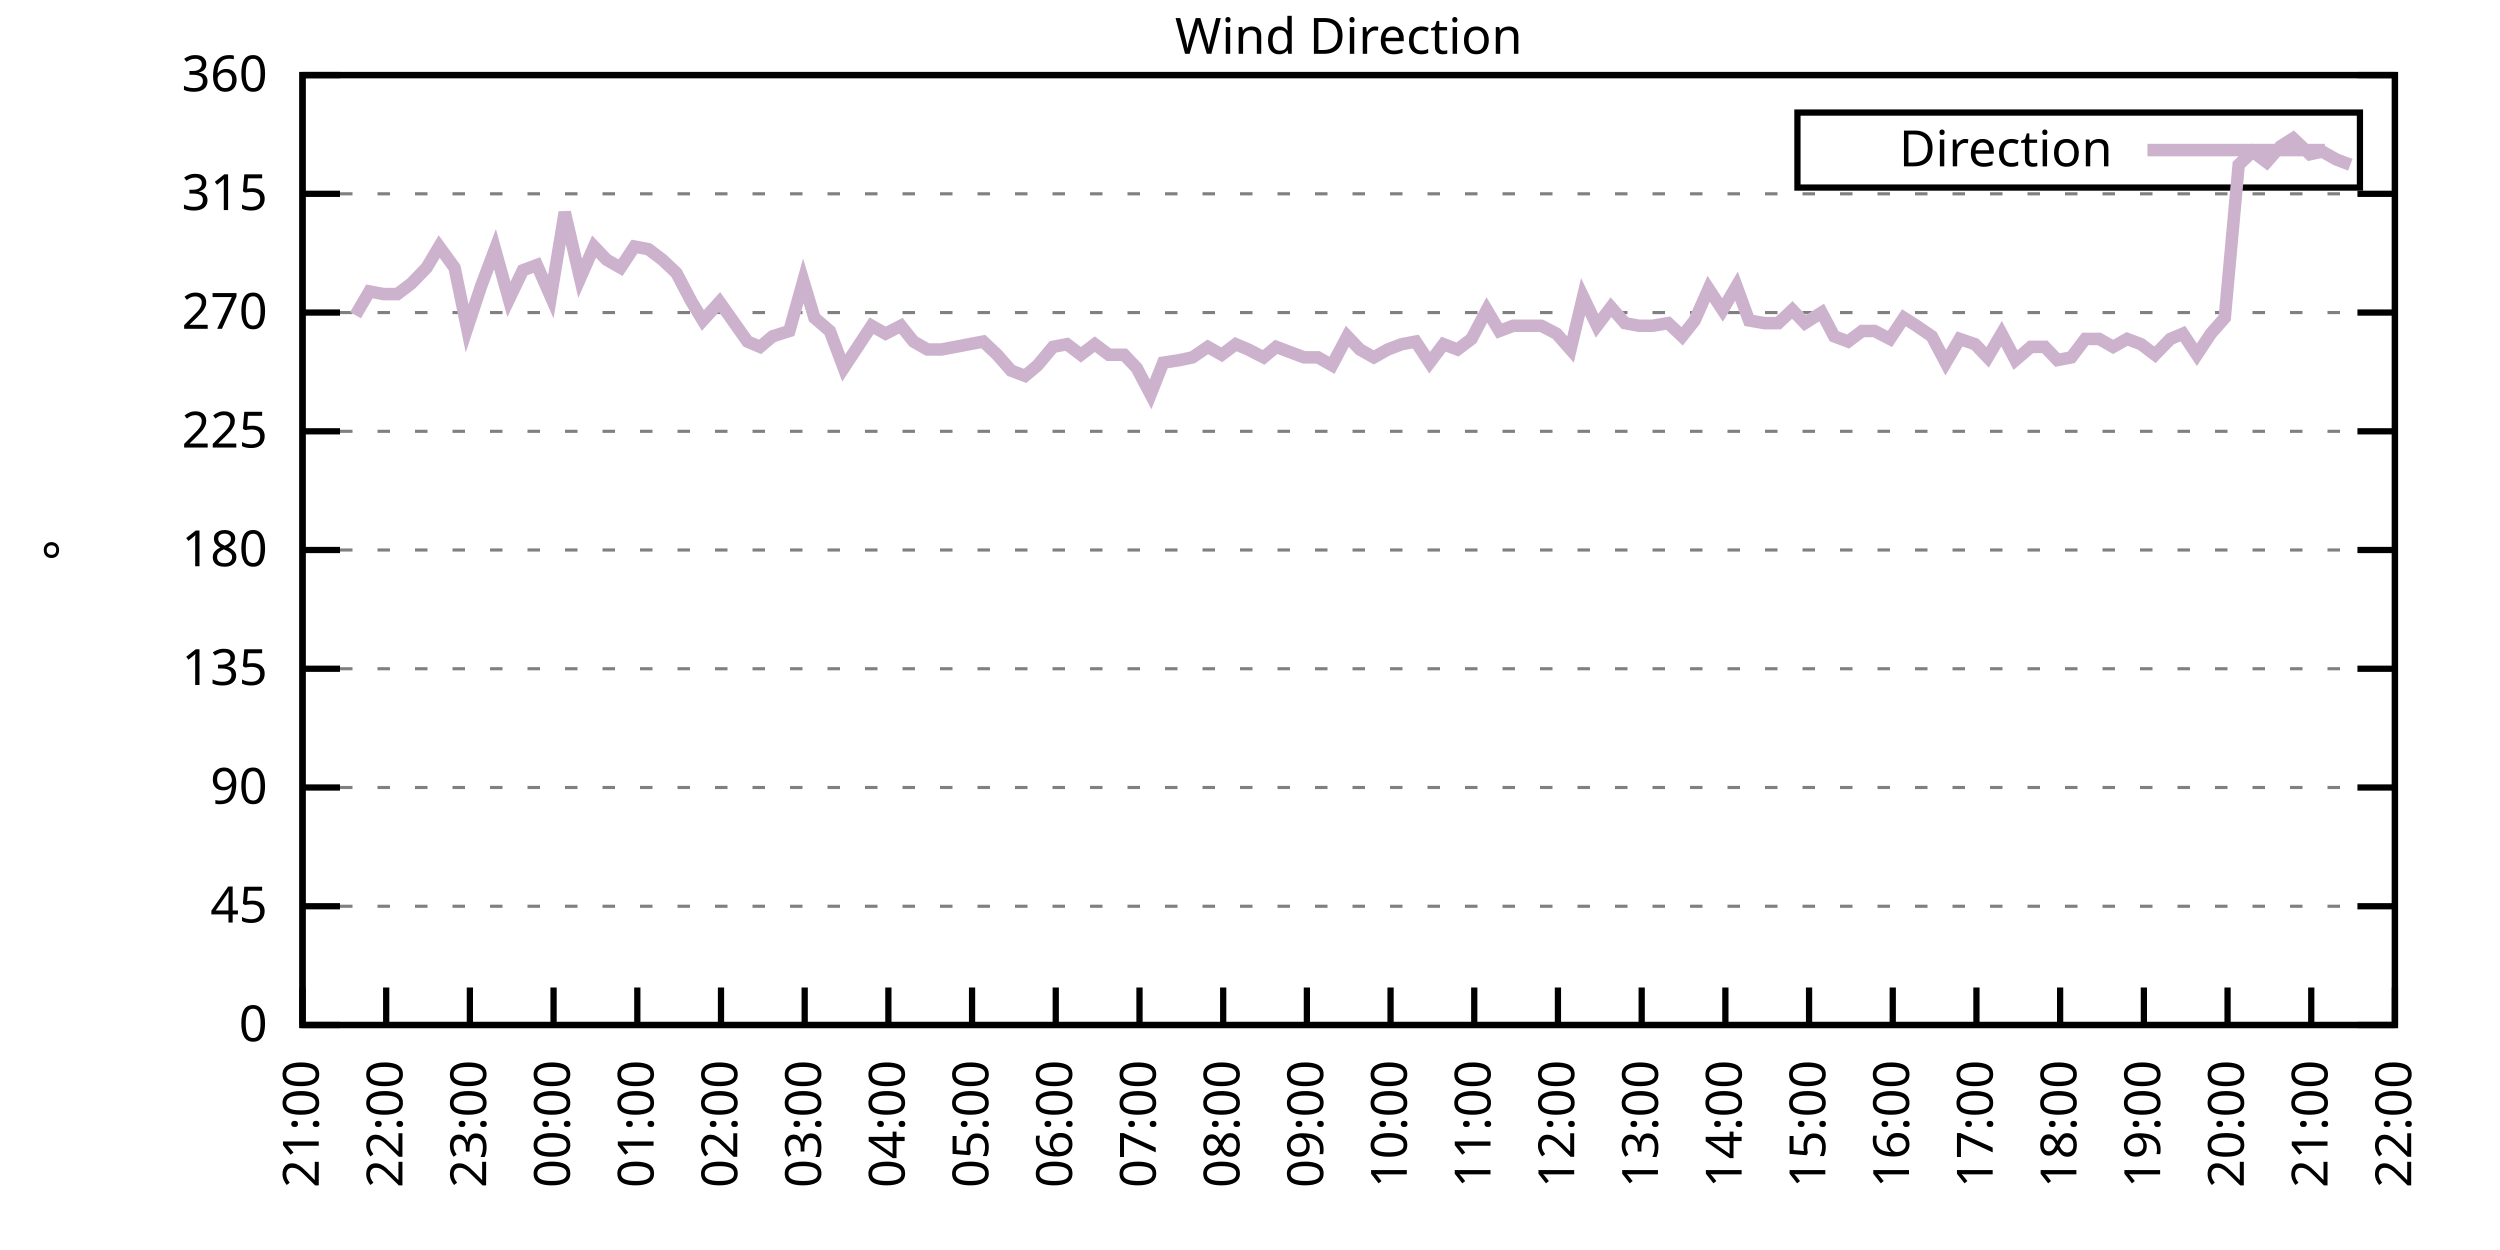
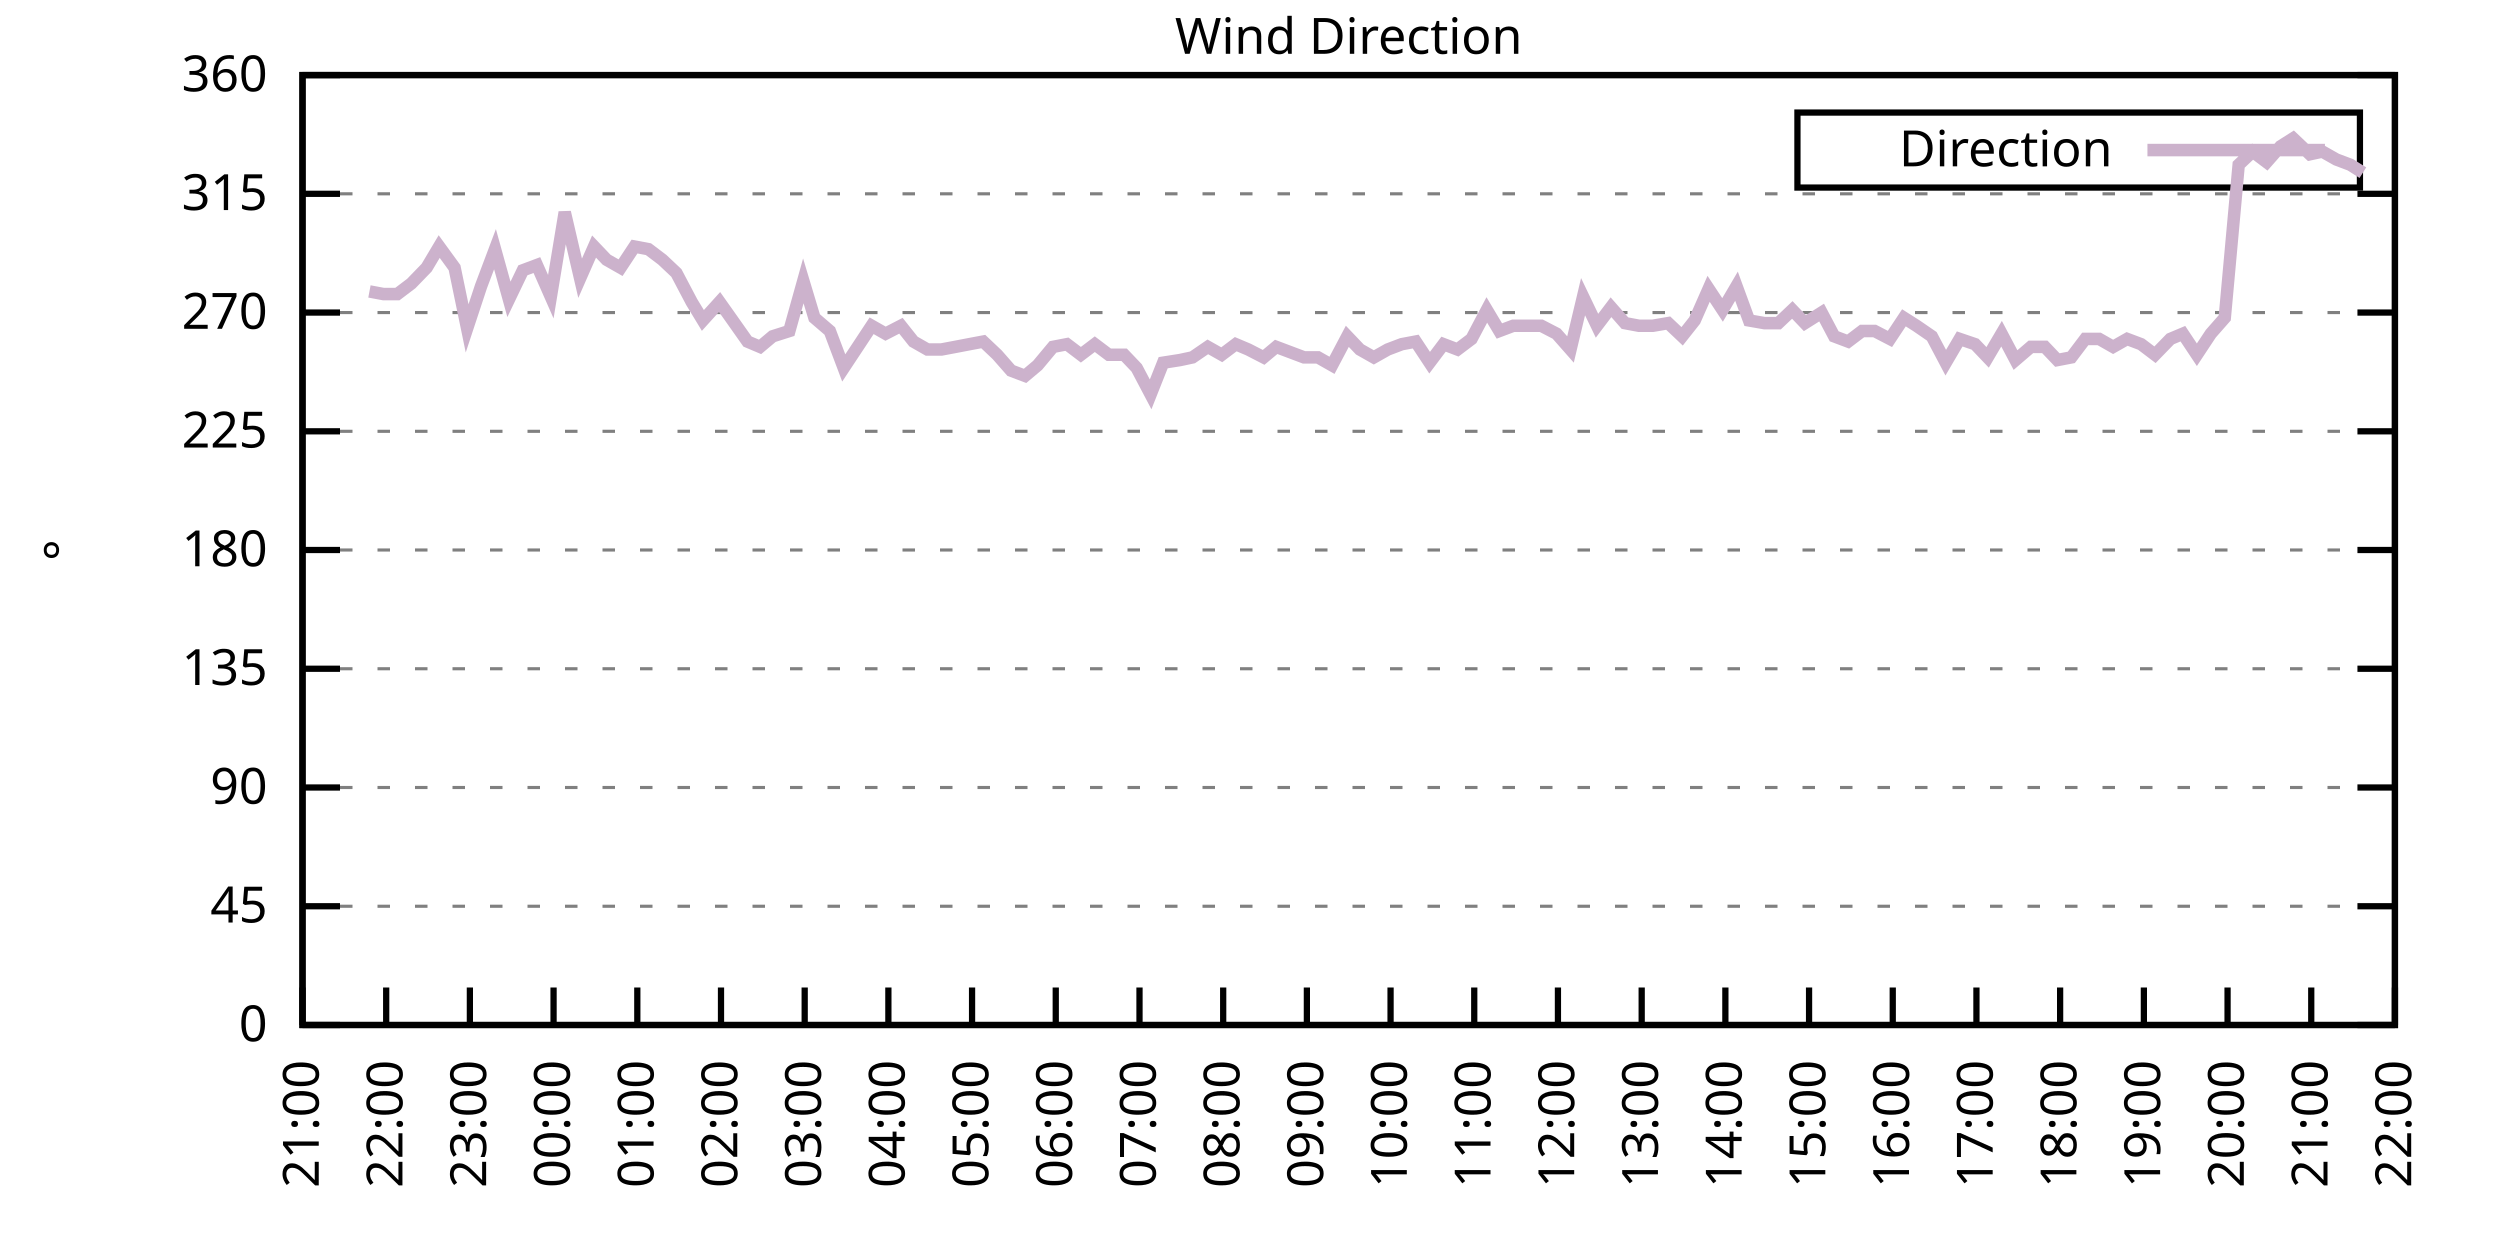
<svg xmlns="http://www.w3.org/2000/svg" xmlns:xlink="http://www.w3.org/1999/xlink" width="400" height="200" viewBox="0 0 400 200">
  <g id="gnuplot_canvas">
    <rect x="0" y="0" width="400" height="200" fill="none" />
    <defs>
      <circle id="gpDot" r="0.5" stroke-width="0.5" stroke="currentColor" />
      <path id="gpPt0" stroke-width="0.333" stroke="currentColor" d="M-1,0 h2 M0,-1 v2" />
      <path id="gpPt1" stroke-width="0.333" stroke="currentColor" d="M-1,-1 L1,1 M1,-1 L-1,1" />
      <path id="gpPt2" stroke-width="0.333" stroke="currentColor" d="M-1,0 L1,0 M0,-1 L0,1 M-1,-1 L1,1 M-1,1 L1,-1" />
      <rect id="gpPt3" stroke-width="0.333" stroke="currentColor" x="-1" y="-1" width="2" height="2" />
      <rect id="gpPt4" stroke-width="0.333" stroke="currentColor" fill="currentColor" x="-1" y="-1" width="2" height="2" />
      <circle id="gpPt5" stroke-width="0.333" stroke="currentColor" cx="0" cy="0" r="1" />
      <use xlink:href="#gpPt5" id="gpPt6" fill="currentColor" stroke="none" />
      <path id="gpPt7" stroke-width="0.333" stroke="currentColor" d="M0,-1.33 L-1.33,0.67 L1.33,0.67 z" />
      <use xlink:href="#gpPt7" id="gpPt8" fill="currentColor" stroke="none" />
      <use xlink:href="#gpPt7" id="gpPt9" stroke="currentColor" transform="rotate(180)" />
      <use xlink:href="#gpPt9" id="gpPt10" fill="currentColor" stroke="none" />
      <use xlink:href="#gpPt3" id="gpPt11" stroke="currentColor" transform="rotate(45)" />
      <use xlink:href="#gpPt11" id="gpPt12" fill="currentColor" stroke="none" />
      <path id="gpPt13" stroke-width="0.333" stroke="currentColor" d="M0,1.330 L1.265,0.411 L0.782,-1.067 L-0.782,-1.076 L-1.265,0.411 z" />
      <use xlink:href="#gpPt13" id="gpPt14" fill="currentColor" stroke="none" />
      <filter id="textbox" filterUnits="objectBoundingBox" x="0" y="0" height="1" width="1">
        <feFlood flood-color="white" flood-opacity="1" result="bgnd" />
        <feComposite in="SourceGraphic" in2="bgnd" operator="atop" />
      </filter>
      <filter id="greybox" filterUnits="objectBoundingBox" x="0" y="0" height="1" width="1">
        <feFlood flood-color="lightgrey" flood-opacity="1" result="grey" />
        <feComposite in="SourceGraphic" in2="grey" operator="atop" />
      </filter>
    </defs>
    <g fill="none" color="white" stroke="currentColor" stroke-width="1.00" stroke-linecap="butt" stroke-linejoin="miter">
</g>
    <g fill="none" color="black" stroke="currentColor" stroke-width="1.00" stroke-linecap="butt" stroke-linejoin="miter">
      <g stroke="none" shape-rendering="crispEdges">
        <polygon fill="rgb(255, 255, 255)" points="48.40,164.00 383.18,164.00 383.18,12.02 48.40,12.02 " />
      </g>
    </g>
    <g fill="none" color="black" stroke="currentColor" stroke-width="1.00" stroke-linecap="butt" stroke-linejoin="miter">
</g>
    <g fill="none" color="black" stroke="black" stroke-width="0.50" stroke-linecap="butt" stroke-linejoin="miter">
</g>
    <g fill="none" color="gray" stroke="currentColor" stroke-width="0.50" stroke-linecap="butt" stroke-linejoin="miter">
      <path stroke="gray" stroke-dasharray="2,4" class="gridline" d="M48.40,164.00 L383.19,164.00  " />
    </g>
    <g fill="none" color="gray" stroke="gray" stroke-width="1.00" stroke-linecap="butt" stroke-linejoin="miter">
</g>
    <g fill="none" color="black" stroke="currentColor" stroke-width="1.00" stroke-linecap="butt" stroke-linejoin="miter">
      <path stroke="black" d="M48.40,164.00 L54.40,164.00 M383.19,164.00 L377.19,164.00  " />
      <g transform="translate(42.80,166.60)" stroke="none" fill="black" font-family="Sans" font-size="8.00" text-anchor="end">
        <text>
          <tspan font-family="Sans"> 0</tspan>
        </text>
      </g>
    </g>
    <g fill="none" color="black" stroke="currentColor" stroke-width="1.00" stroke-linecap="butt" stroke-linejoin="miter">
</g>
    <g fill="none" color="black" stroke="black" stroke-width="0.50" stroke-linecap="butt" stroke-linejoin="miter">
</g>
    <g fill="none" color="gray" stroke="currentColor" stroke-width="0.50" stroke-linecap="butt" stroke-linejoin="miter">
      <path stroke="gray" stroke-dasharray="2,4" class="gridline" d="M48.40,145.00 L383.19,145.00  " />
    </g>
    <g fill="none" color="gray" stroke="gray" stroke-width="1.00" stroke-linecap="butt" stroke-linejoin="miter">
</g>
    <g fill="none" color="black" stroke="currentColor" stroke-width="1.00" stroke-linecap="butt" stroke-linejoin="miter">
      <path stroke="black" d="M48.40,145.00 L54.40,145.00 M383.19,145.00 L377.19,145.00  " />
      <g transform="translate(42.80,147.60)" stroke="none" fill="black" font-family="Sans" font-size="8.00" text-anchor="end">
        <text>
          <tspan font-family="Sans"> 45</tspan>
        </text>
      </g>
    </g>
    <g fill="none" color="black" stroke="currentColor" stroke-width="1.00" stroke-linecap="butt" stroke-linejoin="miter">
</g>
    <g fill="none" color="black" stroke="black" stroke-width="0.50" stroke-linecap="butt" stroke-linejoin="miter">
</g>
    <g fill="none" color="gray" stroke="currentColor" stroke-width="0.50" stroke-linecap="butt" stroke-linejoin="miter">
      <path stroke="gray" stroke-dasharray="2,4" class="gridline" d="M48.40,126.00 L383.19,126.00  " />
    </g>
    <g fill="none" color="gray" stroke="gray" stroke-width="1.00" stroke-linecap="butt" stroke-linejoin="miter">
</g>
    <g fill="none" color="black" stroke="currentColor" stroke-width="1.00" stroke-linecap="butt" stroke-linejoin="miter">
      <path stroke="black" d="M48.40,126.00 L54.40,126.00 M383.19,126.00 L377.19,126.00  " />
      <g transform="translate(42.80,128.60)" stroke="none" fill="black" font-family="Sans" font-size="8.00" text-anchor="end">
        <text>
          <tspan font-family="Sans"> 90</tspan>
        </text>
      </g>
    </g>
    <g fill="none" color="black" stroke="currentColor" stroke-width="1.00" stroke-linecap="butt" stroke-linejoin="miter">
</g>
    <g fill="none" color="black" stroke="black" stroke-width="0.50" stroke-linecap="butt" stroke-linejoin="miter">
</g>
    <g fill="none" color="gray" stroke="currentColor" stroke-width="0.50" stroke-linecap="butt" stroke-linejoin="miter">
      <path stroke="gray" stroke-dasharray="2,4" class="gridline" d="M48.40,107.00 L383.19,107.00  " />
    </g>
    <g fill="none" color="gray" stroke="gray" stroke-width="1.00" stroke-linecap="butt" stroke-linejoin="miter">
</g>
    <g fill="none" color="black" stroke="currentColor" stroke-width="1.00" stroke-linecap="butt" stroke-linejoin="miter">
      <path stroke="black" d="M48.40,107.00 L54.40,107.00 M383.19,107.00 L377.19,107.00  " />
      <g transform="translate(42.80,109.60)" stroke="none" fill="black" font-family="Sans" font-size="8.00" text-anchor="end">
        <text>
          <tspan font-family="Sans"> 135</tspan>
        </text>
      </g>
    </g>
    <g fill="none" color="black" stroke="currentColor" stroke-width="1.00" stroke-linecap="butt" stroke-linejoin="miter">
</g>
    <g fill="none" color="black" stroke="black" stroke-width="0.50" stroke-linecap="butt" stroke-linejoin="miter">
</g>
    <g fill="none" color="gray" stroke="currentColor" stroke-width="0.50" stroke-linecap="butt" stroke-linejoin="miter">
      <path stroke="gray" stroke-dasharray="2,4" class="gridline" d="M48.40,88.00 L383.19,88.00  " />
    </g>
    <g fill="none" color="gray" stroke="gray" stroke-width="1.00" stroke-linecap="butt" stroke-linejoin="miter">
</g>
    <g fill="none" color="black" stroke="currentColor" stroke-width="1.00" stroke-linecap="butt" stroke-linejoin="miter">
      <path stroke="black" d="M48.40,88.00 L54.40,88.00 M383.19,88.00 L377.19,88.00  " />
      <g transform="translate(42.80,90.60)" stroke="none" fill="black" font-family="Sans" font-size="8.00" text-anchor="end">
        <text>
          <tspan font-family="Sans"> 180</tspan>
        </text>
      </g>
    </g>
    <g fill="none" color="black" stroke="currentColor" stroke-width="1.00" stroke-linecap="butt" stroke-linejoin="miter">
</g>
    <g fill="none" color="black" stroke="black" stroke-width="0.50" stroke-linecap="butt" stroke-linejoin="miter">
</g>
    <g fill="none" color="gray" stroke="currentColor" stroke-width="0.50" stroke-linecap="butt" stroke-linejoin="miter">
      <path stroke="gray" stroke-dasharray="2,4" class="gridline" d="M48.40,69.01 L383.19,69.01  " />
    </g>
    <g fill="none" color="gray" stroke="gray" stroke-width="1.00" stroke-linecap="butt" stroke-linejoin="miter">
</g>
    <g fill="none" color="black" stroke="currentColor" stroke-width="1.00" stroke-linecap="butt" stroke-linejoin="miter">
      <path stroke="black" d="M48.40,69.01 L54.40,69.01 M383.19,69.01 L377.19,69.01  " />
      <g transform="translate(42.80,71.61)" stroke="none" fill="black" font-family="Sans" font-size="8.00" text-anchor="end">
        <text>
          <tspan font-family="Sans"> 225</tspan>
        </text>
      </g>
    </g>
    <g fill="none" color="black" stroke="currentColor" stroke-width="1.00" stroke-linecap="butt" stroke-linejoin="miter">
</g>
    <g fill="none" color="black" stroke="black" stroke-width="0.50" stroke-linecap="butt" stroke-linejoin="miter">
</g>
    <g fill="none" color="gray" stroke="currentColor" stroke-width="0.50" stroke-linecap="butt" stroke-linejoin="miter">
      <path stroke="gray" stroke-dasharray="2,4" class="gridline" d="M48.40,50.01 L383.19,50.01  " />
    </g>
    <g fill="none" color="gray" stroke="gray" stroke-width="1.00" stroke-linecap="butt" stroke-linejoin="miter">
</g>
    <g fill="none" color="black" stroke="currentColor" stroke-width="1.00" stroke-linecap="butt" stroke-linejoin="miter">
      <path stroke="black" d="M48.40,50.01 L54.40,50.01 M383.19,50.01 L377.19,50.01  " />
      <g transform="translate(42.80,52.61)" stroke="none" fill="black" font-family="Sans" font-size="8.00" text-anchor="end">
        <text>
          <tspan font-family="Sans"> 270</tspan>
        </text>
      </g>
    </g>
    <g fill="none" color="black" stroke="currentColor" stroke-width="1.00" stroke-linecap="butt" stroke-linejoin="miter">
</g>
    <g fill="none" color="black" stroke="black" stroke-width="0.50" stroke-linecap="butt" stroke-linejoin="miter">
</g>
    <g fill="none" color="gray" stroke="currentColor" stroke-width="0.50" stroke-linecap="butt" stroke-linejoin="miter">
      <path stroke="gray" stroke-dasharray="2,4" class="gridline" d="M48.40,31.01 L383.19,31.01  " />
    </g>
    <g fill="none" color="gray" stroke="gray" stroke-width="1.00" stroke-linecap="butt" stroke-linejoin="miter">
</g>
    <g fill="none" color="black" stroke="currentColor" stroke-width="1.00" stroke-linecap="butt" stroke-linejoin="miter">
      <path stroke="black" d="M48.40,31.01 L54.40,31.01 M383.19,31.01 L377.19,31.01  " />
      <g transform="translate(42.80,33.61)" stroke="none" fill="black" font-family="Sans" font-size="8.00" text-anchor="end">
        <text>
          <tspan font-family="Sans"> 315</tspan>
        </text>
      </g>
    </g>
    <g fill="none" color="black" stroke="currentColor" stroke-width="1.00" stroke-linecap="butt" stroke-linejoin="miter">
</g>
    <g fill="none" color="black" stroke="black" stroke-width="0.50" stroke-linecap="butt" stroke-linejoin="miter">
</g>
    <g fill="none" color="gray" stroke="currentColor" stroke-width="0.50" stroke-linecap="butt" stroke-linejoin="miter">
      <path stroke="gray" stroke-dasharray="2,4" class="gridline" d="M48.40,12.01 L383.19,12.01  " />
    </g>
    <g fill="none" color="gray" stroke="gray" stroke-width="1.00" stroke-linecap="butt" stroke-linejoin="miter">
</g>
    <g fill="none" color="black" stroke="currentColor" stroke-width="1.00" stroke-linecap="butt" stroke-linejoin="miter">
      <path stroke="black" d="M48.40,12.01 L54.40,12.01 M383.19,12.01 L377.19,12.01  " />
      <g transform="translate(42.80,14.61)" stroke="none" fill="black" font-family="Sans" font-size="8.00" text-anchor="end">
        <text>
          <tspan font-family="Sans"> 360</tspan>
        </text>
      </g>
    </g>
    <g fill="none" color="black" stroke="currentColor" stroke-width="1.00" stroke-linecap="butt" stroke-linejoin="miter">
      <path stroke="black" d="M48.40,164.00 L48.40,158.00  " />
      <g transform="translate(51.00,169.60) rotate(270.00)" stroke="none" fill="black" font-family="Sans" font-size="8.00" text-anchor="end">
        <text>
          <tspan font-family="Sans">21:00</tspan>
        </text>
      </g>
    </g>
    <g fill="none" color="black" stroke="currentColor" stroke-width="1.00" stroke-linecap="butt" stroke-linejoin="miter">
      <path stroke="black" d="M61.79,164.00 L61.79,158.00  " />
      <g transform="translate(64.39,169.60) rotate(270.00)" stroke="none" fill="black" font-family="Sans" font-size="8.00" text-anchor="end">
        <text>
          <tspan font-family="Sans">22:00</tspan>
        </text>
      </g>
    </g>
    <g fill="none" color="black" stroke="currentColor" stroke-width="1.00" stroke-linecap="butt" stroke-linejoin="miter">
      <path stroke="black" d="M75.18,164.00 L75.18,158.00  " />
      <g transform="translate(77.78,169.60) rotate(270.00)" stroke="none" fill="black" font-family="Sans" font-size="8.00" text-anchor="end">
        <text>
          <tspan font-family="Sans">23:00</tspan>
        </text>
      </g>
    </g>
    <g fill="none" color="black" stroke="currentColor" stroke-width="1.00" stroke-linecap="butt" stroke-linejoin="miter">
      <path stroke="black" d="M88.57,164.00 L88.57,158.00  " />
      <g transform="translate(91.17,169.60) rotate(270.00)" stroke="none" fill="black" font-family="Sans" font-size="8.00" text-anchor="end">
        <text>
          <tspan font-family="Sans">00:00</tspan>
        </text>
      </g>
    </g>
    <g fill="none" color="black" stroke="currentColor" stroke-width="1.00" stroke-linecap="butt" stroke-linejoin="miter">
      <path stroke="black" d="M101.97,164.00 L101.97,158.00  " />
      <g transform="translate(104.57,169.60) rotate(270.00)" stroke="none" fill="black" font-family="Sans" font-size="8.00" text-anchor="end">
        <text>
          <tspan font-family="Sans">01:00</tspan>
        </text>
      </g>
    </g>
    <g fill="none" color="black" stroke="currentColor" stroke-width="1.00" stroke-linecap="butt" stroke-linejoin="miter">
      <path stroke="black" d="M115.36,164.00 L115.36,158.00  " />
      <g transform="translate(117.96,169.60) rotate(270.00)" stroke="none" fill="black" font-family="Sans" font-size="8.00" text-anchor="end">
        <text>
          <tspan font-family="Sans">02:00</tspan>
        </text>
      </g>
    </g>
    <g fill="none" color="black" stroke="currentColor" stroke-width="1.00" stroke-linecap="butt" stroke-linejoin="miter">
      <path stroke="black" d="M128.75,164.00 L128.75,158.00  " />
      <g transform="translate(131.35,169.60) rotate(270.00)" stroke="none" fill="black" font-family="Sans" font-size="8.00" text-anchor="end">
        <text>
          <tspan font-family="Sans">03:00</tspan>
        </text>
      </g>
    </g>
    <g fill="none" color="black" stroke="currentColor" stroke-width="1.00" stroke-linecap="butt" stroke-linejoin="miter">
      <path stroke="black" d="M142.14,164.00 L142.14,158.00  " />
      <g transform="translate(144.74,169.60) rotate(270.00)" stroke="none" fill="black" font-family="Sans" font-size="8.00" text-anchor="end">
        <text>
          <tspan font-family="Sans">04:00</tspan>
        </text>
      </g>
    </g>
    <g fill="none" color="black" stroke="currentColor" stroke-width="1.00" stroke-linecap="butt" stroke-linejoin="miter">
      <path stroke="black" d="M155.53,164.00 L155.53,158.00  " />
      <g transform="translate(158.13,169.60) rotate(270.00)" stroke="none" fill="black" font-family="Sans" font-size="8.00" text-anchor="end">
        <text>
          <tspan font-family="Sans">05:00</tspan>
        </text>
      </g>
    </g>
    <g fill="none" color="black" stroke="currentColor" stroke-width="1.00" stroke-linecap="butt" stroke-linejoin="miter">
      <path stroke="black" d="M168.92,164.00 L168.92,158.00  " />
      <g transform="translate(171.52,169.60) rotate(270.00)" stroke="none" fill="black" font-family="Sans" font-size="8.00" text-anchor="end">
        <text>
          <tspan font-family="Sans">06:00</tspan>
        </text>
      </g>
    </g>
    <g fill="none" color="black" stroke="currentColor" stroke-width="1.00" stroke-linecap="butt" stroke-linejoin="miter">
      <path stroke="black" d="M182.32,164.00 L182.32,158.00  " />
      <g transform="translate(184.92,169.60) rotate(270.00)" stroke="none" fill="black" font-family="Sans" font-size="8.00" text-anchor="end">
        <text>
          <tspan font-family="Sans">07:00</tspan>
        </text>
      </g>
    </g>
    <g fill="none" color="black" stroke="currentColor" stroke-width="1.00" stroke-linecap="butt" stroke-linejoin="miter">
      <path stroke="black" d="M195.71,164.00 L195.71,158.00  " />
      <g transform="translate(198.31,169.60) rotate(270.00)" stroke="none" fill="black" font-family="Sans" font-size="8.00" text-anchor="end">
        <text>
          <tspan font-family="Sans">08:00</tspan>
        </text>
      </g>
    </g>
    <g fill="none" color="black" stroke="currentColor" stroke-width="1.00" stroke-linecap="butt" stroke-linejoin="miter">
      <path stroke="black" d="M209.10,164.00 L209.10,158.00  " />
      <g transform="translate(211.70,169.60) rotate(270.00)" stroke="none" fill="black" font-family="Sans" font-size="8.00" text-anchor="end">
        <text>
          <tspan font-family="Sans">09:00</tspan>
        </text>
      </g>
    </g>
    <g fill="none" color="black" stroke="currentColor" stroke-width="1.00" stroke-linecap="butt" stroke-linejoin="miter">
      <path stroke="black" d="M222.49,164.00 L222.49,158.00  " />
      <g transform="translate(225.09,169.60) rotate(270.00)" stroke="none" fill="black" font-family="Sans" font-size="8.00" text-anchor="end">
        <text>
          <tspan font-family="Sans">10:00</tspan>
        </text>
      </g>
    </g>
    <g fill="none" color="black" stroke="currentColor" stroke-width="1.00" stroke-linecap="butt" stroke-linejoin="miter">
      <path stroke="black" d="M235.88,164.00 L235.88,158.00  " />
      <g transform="translate(238.48,169.60) rotate(270.00)" stroke="none" fill="black" font-family="Sans" font-size="8.00" text-anchor="end">
        <text>
          <tspan font-family="Sans">11:00</tspan>
        </text>
      </g>
    </g>
    <g fill="none" color="black" stroke="currentColor" stroke-width="1.00" stroke-linecap="butt" stroke-linejoin="miter">
      <path stroke="black" d="M249.27,164.00 L249.27,158.00  " />
      <g transform="translate(251.87,169.60) rotate(270.00)" stroke="none" fill="black" font-family="Sans" font-size="8.00" text-anchor="end">
        <text>
          <tspan font-family="Sans">12:00</tspan>
        </text>
      </g>
    </g>
    <g fill="none" color="black" stroke="currentColor" stroke-width="1.00" stroke-linecap="butt" stroke-linejoin="miter">
      <path stroke="black" d="M262.67,164.00 L262.67,158.00  " />
      <g transform="translate(265.27,169.60) rotate(270.00)" stroke="none" fill="black" font-family="Sans" font-size="8.00" text-anchor="end">
        <text>
          <tspan font-family="Sans">13:00</tspan>
        </text>
      </g>
    </g>
    <g fill="none" color="black" stroke="currentColor" stroke-width="1.00" stroke-linecap="butt" stroke-linejoin="miter">
      <path stroke="black" d="M276.06,164.00 L276.06,158.00  " />
      <g transform="translate(278.66,169.60) rotate(270.00)" stroke="none" fill="black" font-family="Sans" font-size="8.00" text-anchor="end">
        <text>
          <tspan font-family="Sans">14:00</tspan>
        </text>
      </g>
    </g>
    <g fill="none" color="black" stroke="currentColor" stroke-width="1.00" stroke-linecap="butt" stroke-linejoin="miter">
      <path stroke="black" d="M289.45,164.00 L289.45,158.00  " />
      <g transform="translate(292.05,169.60) rotate(270.00)" stroke="none" fill="black" font-family="Sans" font-size="8.00" text-anchor="end">
        <text>
          <tspan font-family="Sans">15:00</tspan>
        </text>
      </g>
    </g>
    <g fill="none" color="black" stroke="currentColor" stroke-width="1.00" stroke-linecap="butt" stroke-linejoin="miter">
      <path stroke="black" d="M302.84,164.00 L302.84,158.00  " />
      <g transform="translate(305.44,169.60) rotate(270.00)" stroke="none" fill="black" font-family="Sans" font-size="8.00" text-anchor="end">
        <text>
          <tspan font-family="Sans">16:00</tspan>
        </text>
      </g>
    </g>
    <g fill="none" color="black" stroke="currentColor" stroke-width="1.00" stroke-linecap="butt" stroke-linejoin="miter">
      <path stroke="black" d="M316.23,164.00 L316.23,158.00  " />
      <g transform="translate(318.83,169.60) rotate(270.00)" stroke="none" fill="black" font-family="Sans" font-size="8.00" text-anchor="end">
        <text>
          <tspan font-family="Sans">17:00</tspan>
        </text>
      </g>
    </g>
    <g fill="none" color="black" stroke="currentColor" stroke-width="1.00" stroke-linecap="butt" stroke-linejoin="miter">
      <path stroke="black" d="M329.62,164.00 L329.62,158.00  " />
      <g transform="translate(332.22,169.60) rotate(270.00)" stroke="none" fill="black" font-family="Sans" font-size="8.00" text-anchor="end">
        <text>
          <tspan font-family="Sans">18:00</tspan>
        </text>
      </g>
    </g>
    <g fill="none" color="black" stroke="currentColor" stroke-width="1.00" stroke-linecap="butt" stroke-linejoin="miter">
      <path stroke="black" d="M343.02,164.00 L343.02,158.00  " />
      <g transform="translate(345.62,169.60) rotate(270.00)" stroke="none" fill="black" font-family="Sans" font-size="8.00" text-anchor="end">
        <text>
          <tspan font-family="Sans">19:00</tspan>
        </text>
      </g>
    </g>
    <g fill="none" color="black" stroke="currentColor" stroke-width="1.00" stroke-linecap="butt" stroke-linejoin="miter">
      <path stroke="black" d="M356.41,164.00 L356.41,158.00  " />
      <g transform="translate(359.01,169.60) rotate(270.00)" stroke="none" fill="black" font-family="Sans" font-size="8.00" text-anchor="end">
        <text>
          <tspan font-family="Sans">20:00</tspan>
        </text>
      </g>
    </g>
    <g fill="none" color="black" stroke="currentColor" stroke-width="1.00" stroke-linecap="butt" stroke-linejoin="miter">
      <path stroke="black" d="M369.80,164.00 L369.80,158.00  " />
      <g transform="translate(372.40,169.60) rotate(270.00)" stroke="none" fill="black" font-family="Sans" font-size="8.00" text-anchor="end">
        <text>
          <tspan font-family="Sans">21:00</tspan>
        </text>
      </g>
    </g>
    <g fill="none" color="black" stroke="currentColor" stroke-width="1.00" stroke-linecap="butt" stroke-linejoin="miter">
      <path stroke="black" d="M383.19,164.00 L383.19,158.00  " />
      <g transform="translate(385.79,169.60) rotate(270.00)" stroke="none" fill="black" font-family="Sans" font-size="8.00" text-anchor="end">
        <text>
          <tspan font-family="Sans">22:00</tspan>
        </text>
      </g>
    </g>
    <g fill="none" color="black" stroke="currentColor" stroke-width="1.00" stroke-linecap="butt" stroke-linejoin="miter">
</g>
    <g fill="none" color="black" stroke="currentColor" stroke-width="1.00" stroke-linecap="butt" stroke-linejoin="miter">
      <path stroke="black" d="M48.40,12.01 L48.40,164.00 L383.19,164.00 L383.19,12.01 L48.40,12.01 Z  " />
    </g>
    <g fill="none" color="black" stroke="currentColor" stroke-width="1.00" stroke-linecap="butt" stroke-linejoin="miter">
</g>
    <g fill="none" color="black" stroke="currentColor" stroke-width="1.00" stroke-linecap="butt" stroke-linejoin="miter">
      <path stroke="black" d="M287.59,30.01 L287.59,18.01 L377.59,18.01 L377.59,30.01 L287.59,30.01 Z  " />
    </g>
    <g id="Wind_direction_plot_1">
      <g fill="none" color="white" stroke="black" stroke-width="2.00" stroke-linecap="butt" stroke-linejoin="miter">
</g>
      <g fill="none" color="black" stroke="currentColor" stroke-width="2.00" stroke-linecap="butt" stroke-linejoin="miter">
        <g transform="translate(337.99,26.61)" stroke="none" fill="black" font-family="Sans" font-size="8.00" text-anchor="end">
          <text>
            <tspan font-family="Sans">Direction</tspan>
          </text>
        </g>
      </g>
      <g fill="none" color="black" stroke="currentColor" stroke-width="2.00" stroke-linecap="butt" stroke-linejoin="miter">
-         <path stroke="rgb(204, 178, 204)" d="M343.59,24.01 L371.99,24.01 M56.88,50.43 L59.11,46.63 L61.35,47.05 L63.58,47.05 L65.81,45.36 L68.26,42.83   L70.27,39.45 L72.73,42.83 L74.74,52.54 L76.97,45.79 L79.20,39.87 L81.43,47.90 L83.66,43.25 L85.90,42.41   L88.13,47.47 L90.36,33.96 L92.82,44.52 L95.05,39.45 L97.06,41.56 L99.29,42.83 L101.52,39.45 L103.75,39.87   L105.98,41.56 L108.22,43.67 L110.67,48.32 L112.46,51.27 L115.13,48.32 L116.92,50.85 L119.60,54.65 L121.61,55.50   L123.62,53.81 L126.29,52.96 L128.53,44.94 L130.31,50.85 L132.77,52.96 L135.00,58.87 L137.23,55.50 L139.46,52.12   L141.69,53.39 L144.15,52.12 L146.16,54.65 L148.39,55.92 L150.62,55.92 L152.85,55.50 L155.09,55.07 L157.32,54.65   L159.55,56.76 L161.78,59.30 L164.01,60.14 L166.02,58.45 L168.48,55.50 L170.71,55.07 L172.94,56.76 L175.17,55.07   L177.41,56.76 L179.86,56.76 L181.87,58.87 L184.10,63.10 L186.11,58.03 L188.79,57.61 L190.80,57.18 L193.25,55.50   L195.48,56.76 L197.72,55.07 L199.73,55.92 L202.18,57.18 L204.19,55.50 L206.42,56.34 L208.65,57.18 L210.88,57.18   L213.12,58.45 L215.57,53.81 L217.58,55.92 L219.81,57.18 L222.04,55.92 L224.28,55.07 L226.51,54.65 L228.74,58.03   L230.97,55.07 L233.20,55.92 L235.44,54.23 L237.89,49.59 L239.90,52.96 L242.13,52.12 L244.36,52.12 L246.60,52.12   L249.05,53.39 L251.28,55.92 L253.29,47.47 L255.52,52.12 L257.76,49.16 L259.99,51.70 L262.22,52.12 L264.45,52.12   L266.91,51.70 L269.14,53.81 L271.15,51.27 L273.38,46.21 L275.61,49.59 L277.84,45.79 L279.85,51.27 L282.31,51.70   L284.54,51.70 L286.77,49.59 L288.78,51.70 L291.46,50.01 L293.47,53.81 L295.70,54.65 L297.93,52.96 L299.94,52.96   L302.39,54.23 L304.63,50.85 L306.63,52.12 L309.09,53.81 L311.32,58.03 L313.55,54.23 L316.01,55.07 L318.02,57.18   L320.25,53.39 L322.48,57.61 L324.94,55.50 L327.17,55.50 L329.18,57.61 L331.41,57.18 L333.64,54.23 L335.87,54.23   L338.10,55.50 L340.34,54.23 L342.57,55.07 L344.80,56.76 L347.26,54.23 L349.26,53.39 L351.50,56.76 L353.73,53.39   L355.96,50.85 L358.19,26.36 L360.42,24.25 L362.66,25.94 L364.89,23.41 L366.90,22.14 L369.58,24.68 L371.58,24.25   L373.82,25.52 L376.05,26.36  " />
+         <path stroke="rgb(204, 178, 204)" d="M343.59,24.01 L371.99,24.01 M59.11,46.63 L61.35,47.05 L63.58,47.05 L65.81,45.36 L68.26,42.83 L70.27,39.45   L72.73,42.83 L74.74,52.54 L76.97,45.79 L79.20,39.87 L81.43,47.90 L83.66,43.25 L85.90,42.41 L88.13,47.47   L90.36,33.96 L92.82,44.52 L95.05,39.45 L97.06,41.56 L99.29,42.83 L101.52,39.45 L103.75,39.87 L105.98,41.56   L108.22,43.67 L110.67,48.32 L112.46,51.27 L115.13,48.32 L116.92,50.85 L119.60,54.65 L121.61,55.50 L123.62,53.81   L126.29,52.96 L128.53,44.94 L130.31,50.85 L132.77,52.96 L135.00,58.87 L137.23,55.50 L139.46,52.12 L141.69,53.39   L144.15,52.12 L146.16,54.65 L148.39,55.92 L150.62,55.92 L152.85,55.50 L155.09,55.07 L157.32,54.65 L159.55,56.76   L161.78,59.30 L164.01,60.14 L166.02,58.45 L168.48,55.50 L170.71,55.07 L172.94,56.76 L175.17,55.07 L177.41,56.76   L179.86,56.76 L181.87,58.87 L184.10,63.10 L186.11,58.03 L188.79,57.61 L190.80,57.18 L193.25,55.50 L195.48,56.76   L197.72,55.07 L199.73,55.92 L202.18,57.18 L204.19,55.50 L206.42,56.34 L208.65,57.18 L210.88,57.18 L213.12,58.45   L215.57,53.81 L217.58,55.92 L219.81,57.18 L222.04,55.92 L224.28,55.07 L226.51,54.65 L228.74,58.03 L230.97,55.07   L233.20,55.92 L235.44,54.23 L237.89,49.59 L239.90,52.96 L242.13,52.12 L244.36,52.12 L246.60,52.12 L249.05,53.39   L251.28,55.92 L253.29,47.47 L255.52,52.12 L257.76,49.16 L259.99,51.70 L262.22,52.12 L264.45,52.12 L266.91,51.70   L269.14,53.81 L271.15,51.27 L273.38,46.21 L275.61,49.59 L277.84,45.79 L279.85,51.27 L282.31,51.70 L284.54,51.70   L286.77,49.59 L288.78,51.70 L291.46,50.01 L293.47,53.81 L295.70,54.65 L297.93,52.96 L299.94,52.96 L302.39,54.23   L304.63,50.85 L306.63,52.12 L309.09,53.81 L311.32,58.03 L313.55,54.23 L316.01,55.07 L318.02,57.18 L320.25,53.39   L322.48,57.61 L324.94,55.50 L327.17,55.50 L329.18,57.61 L331.41,57.18 L333.64,54.23 L335.87,54.23 L338.10,55.50   L340.34,54.23 L342.57,55.07 L344.80,56.76 L347.26,54.23 L349.26,53.39 L351.50,56.76 L353.73,53.39 L355.96,50.85   L358.19,26.36 L360.42,24.25 L362.66,25.94 L364.89,23.41 L366.90,22.14 L369.58,24.68 L371.58,24.25 L373.82,25.52   L376.05,26.36 L378.06,27.63  " />
      </g>
    </g>
    <g fill="none" color="black" stroke="currentColor" stroke-width="2.00" stroke-linecap="butt" stroke-linejoin="miter">
</g>
    <g fill="none" color="black" stroke="black" stroke-width="1.00" stroke-linecap="butt" stroke-linejoin="miter">
</g>
    <g fill="none" color="black" stroke="currentColor" stroke-width="1.00" stroke-linecap="butt" stroke-linejoin="miter">
      <path stroke="black" d="M48.40,12.01 L48.40,164.00 L383.19,164.00 L383.19,12.01 L48.40,12.01 Z  " />
      <g transform="translate(12.80,88.01) rotate(270.00)" stroke="none" fill="black" font-family="Sans" font-size="8.00" text-anchor="middle">
        <text>
          <tspan font-family="Sans">°</tspan>
        </text>
      </g>
    </g>
    <g fill="none" color="black" stroke="currentColor" stroke-width="1.00" stroke-linecap="butt" stroke-linejoin="miter">
</g>
    <g fill="none" color="black" stroke="currentColor" stroke-width="1.00" stroke-linecap="butt" stroke-linejoin="miter">
      <g transform="translate(215.79,8.61)" stroke="none" fill="black" font-family="Sans" font-size="8.00" text-anchor="middle">
        <text>
          <tspan font-family="Sans">Wind Direction</tspan>
        </text>
      </g>
    </g>
    <g fill="none" color="black" stroke="currentColor" stroke-width="1.00" stroke-linecap="butt" stroke-linejoin="miter">
</g>
  </g>
</svg>
